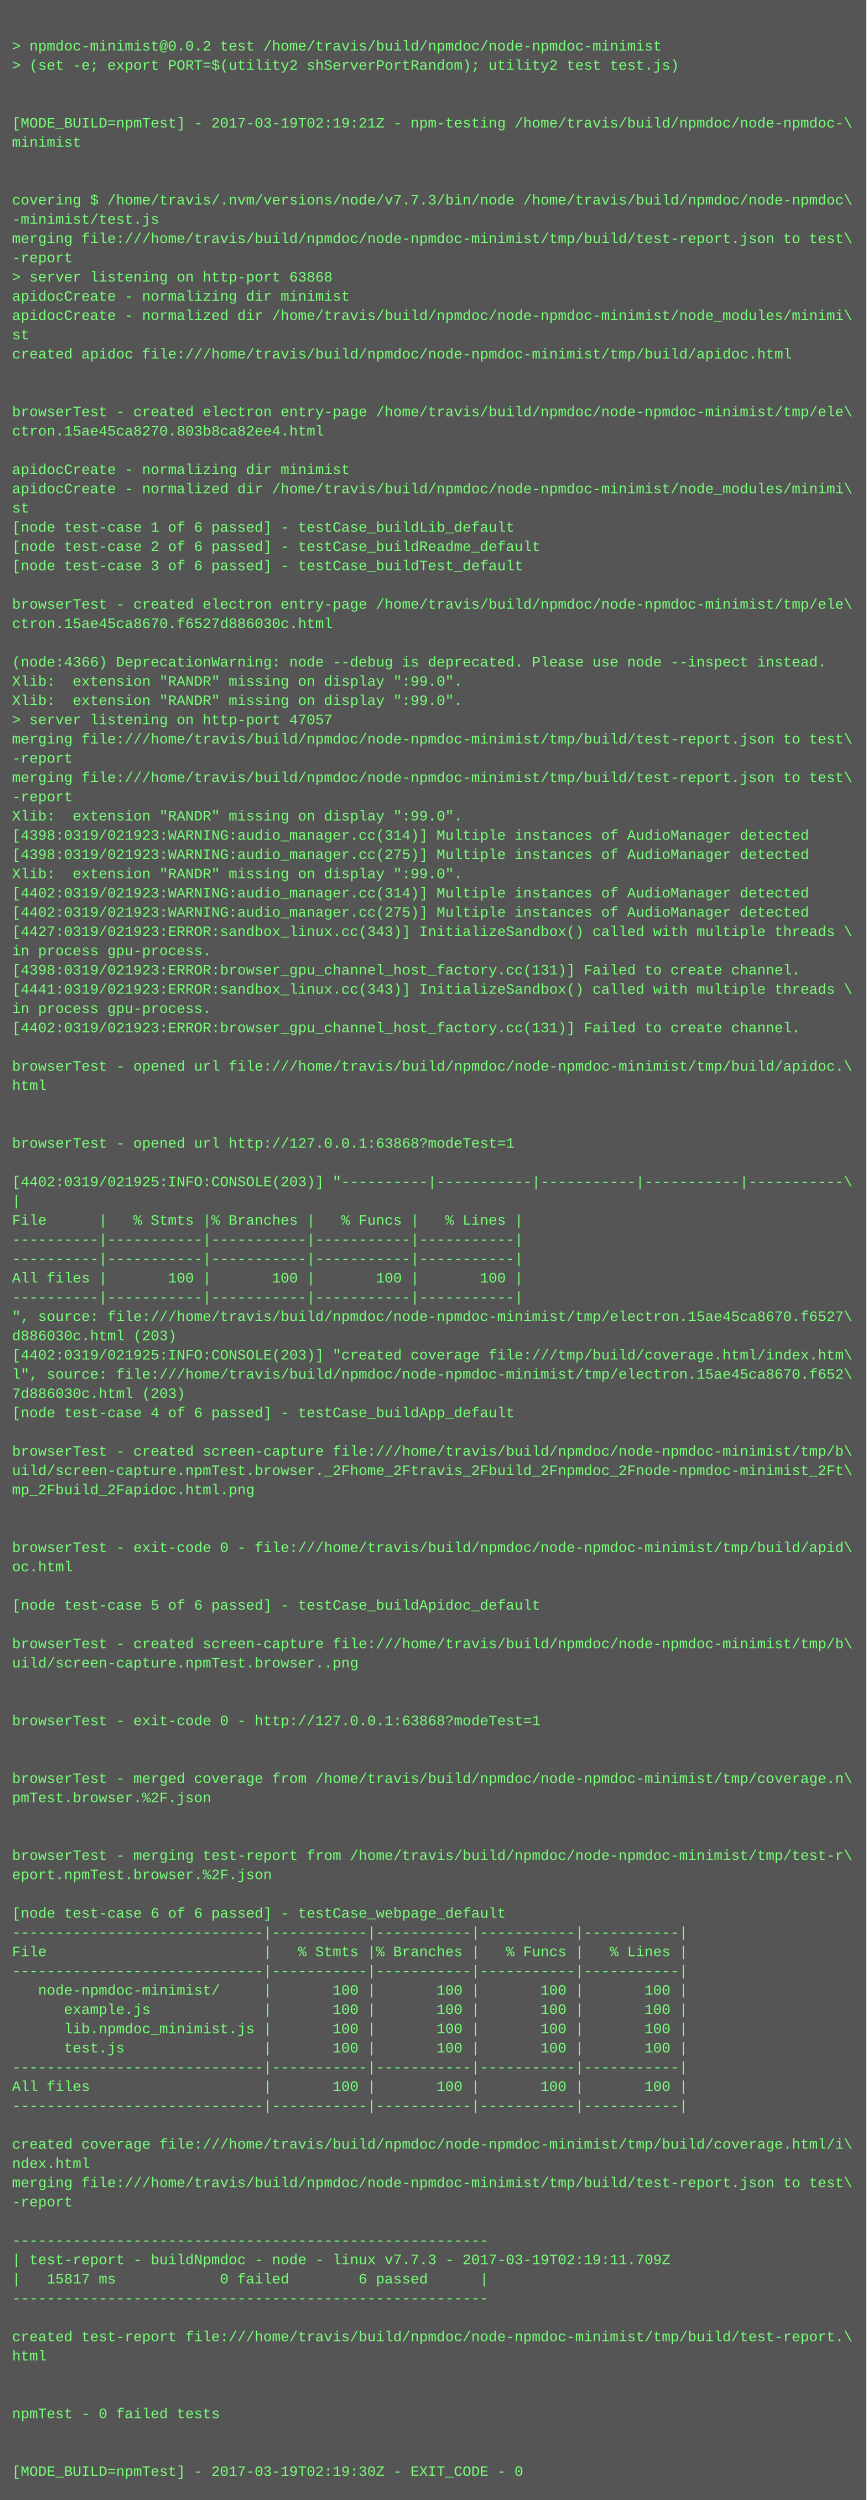
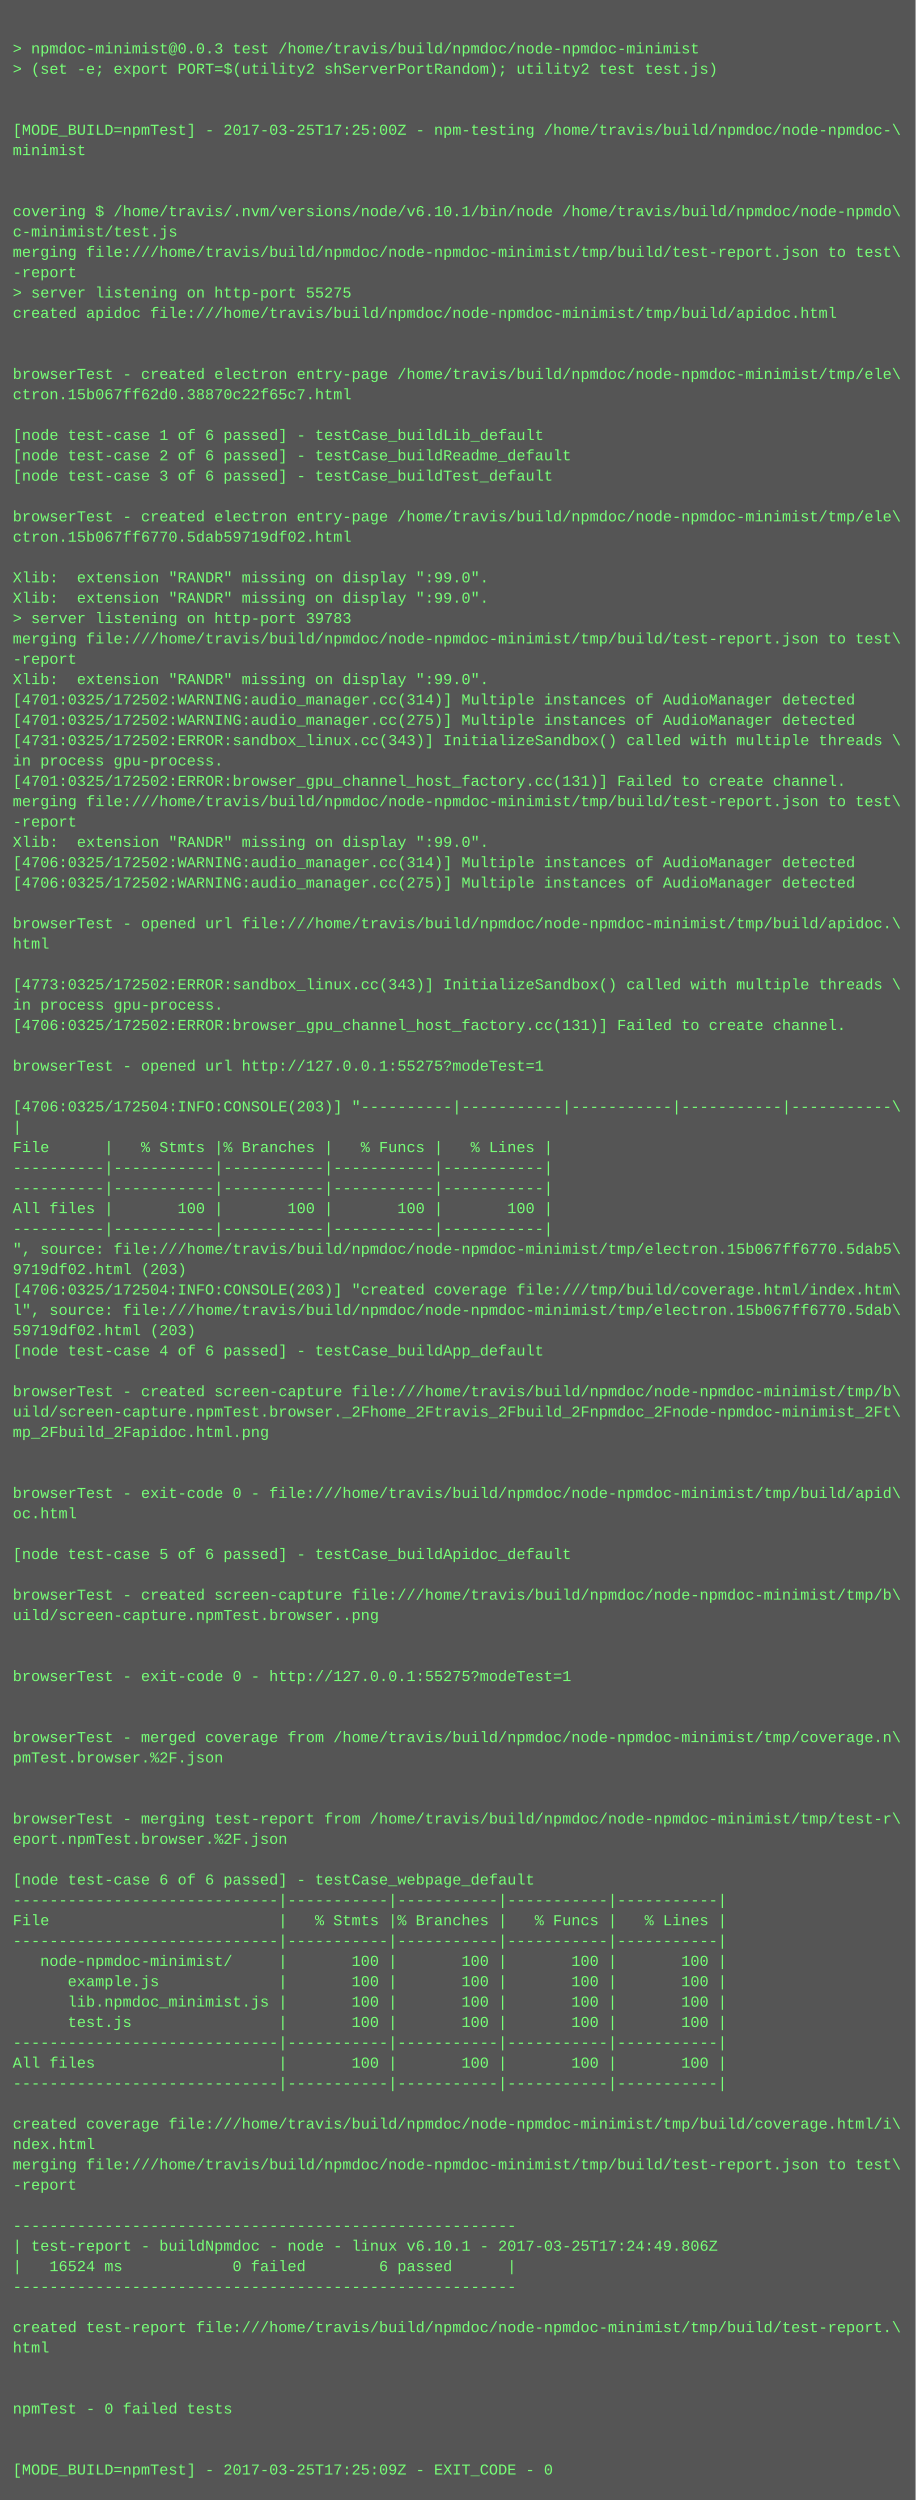
- <svg xmlns="http://www.w3.org/2000/svg" height="2078" width="720">
-   <rect height="2078" fill="#555" width="720" />
+ <svg xmlns="http://www.w3.org/2000/svg" height="1966" width="720">
+   <rect height="1966" fill="#555" width="720" />
  <text fill="#7f7" font-family="Courier New" font-size="12" xml:space="preserve">
    <tspan x="10" y="26" />
-     <tspan x="10" y="42">&gt; npmdoc-minimist@0.0.2 test /home/travis/build/npmdoc/node-npmdoc-minimist</tspan>
+     <tspan x="10" y="42">&gt; npmdoc-minimist@0.0.3 test /home/travis/build/npmdoc/node-npmdoc-minimist</tspan>
    <tspan x="10" y="58">&gt; (set -e; export PORT=$(utility2 shServerPortRandom); utility2 test test.js)</tspan>
    <tspan x="10" y="74" />
    <tspan x="10" y="90" />
-     <tspan x="10" y="106">[MODE_BUILD=npmTest] - 2017-03-19T02:19:21Z - npm-testing /home/travis/build/npmdoc/node-npmdoc-\</tspan>
+     <tspan x="10" y="106">[MODE_BUILD=npmTest] - 2017-03-25T17:25:00Z - npm-testing /home/travis/build/npmdoc/node-npmdoc-\</tspan>
    <tspan x="10" y="122">minimist</tspan>
    <tspan x="10" y="138" />
    <tspan x="10" y="154" />
-     <tspan x="10" y="170">covering $ /home/travis/.nvm/versions/node/v7.7.3/bin/node /home/travis/build/npmdoc/node-npmdoc\</tspan>
-     <tspan x="10" y="186">-minimist/test.js</tspan>
+     <tspan x="10" y="170">covering $ /home/travis/.nvm/versions/node/v6.10.1/bin/node /home/travis/build/npmdoc/node-npmdo\</tspan>
+     <tspan x="10" y="186">c-minimist/test.js</tspan>
    <tspan x="10" y="202">merging file:///home/travis/build/npmdoc/node-npmdoc-minimist/tmp/build/test-report.json to test\</tspan>
    <tspan x="10" y="218">-report</tspan>
-     <tspan x="10" y="234">&gt; server listening on http-port 63868</tspan>
-     <tspan x="10" y="250">apidocCreate - normalizing dir minimist</tspan>
-     <tspan x="10" y="266">apidocCreate - normalized dir /home/travis/build/npmdoc/node-npmdoc-minimist/node_modules/minimi\</tspan>
-     <tspan x="10" y="282">st</tspan>
-     <tspan x="10" y="298">created apidoc file:///home/travis/build/npmdoc/node-npmdoc-minimist/tmp/build/apidoc.html</tspan>
-     <tspan x="10" y="314" />
+     <tspan x="10" y="234">&gt; server listening on http-port 55275</tspan>
+     <tspan x="10" y="250">created apidoc file:///home/travis/build/npmdoc/node-npmdoc-minimist/tmp/build/apidoc.html</tspan>
+     <tspan x="10" y="266" />
+     <tspan x="10" y="282" />
+     <tspan x="10" y="298">browserTest - created electron entry-page /home/travis/build/npmdoc/node-npmdoc-minimist/tmp/ele\</tspan>
+     <tspan x="10" y="314">ctron.15b067ff62d0.38870c22f65c7.html</tspan>
    <tspan x="10" y="330" />
-     <tspan x="10" y="346">browserTest - created electron entry-page /home/travis/build/npmdoc/node-npmdoc-minimist/tmp/ele\</tspan>
-     <tspan x="10" y="362">ctron.15ae45ca8270.803b8ca82ee4.html</tspan>
-     <tspan x="10" y="378" />
-     <tspan x="10" y="394">apidocCreate - normalizing dir minimist</tspan>
-     <tspan x="10" y="410">apidocCreate - normalized dir /home/travis/build/npmdoc/node-npmdoc-minimist/node_modules/minimi\</tspan>
-     <tspan x="10" y="426">st</tspan>
-     <tspan x="10" y="442">[node test-case 1 of 6 passed] - testCase_buildLib_default</tspan>
-     <tspan x="10" y="458">[node test-case 2 of 6 passed] - testCase_buildReadme_default</tspan>
-     <tspan x="10" y="474">[node test-case 3 of 6 passed] - testCase_buildTest_default</tspan>
-     <tspan x="10" y="490" />
-     <tspan x="10" y="506">browserTest - created electron entry-page /home/travis/build/npmdoc/node-npmdoc-minimist/tmp/ele\</tspan>
-     <tspan x="10" y="522">ctron.15ae45ca8670.f6527d886030c.html</tspan>
-     <tspan x="10" y="538" />
-     <tspan x="10" y="554">(node:4366) DeprecationWarning: node --debug is deprecated. Please use node --inspect instead.</tspan>
-     <tspan x="10" y="570">Xlib:  extension "RANDR" missing on display ":99.0".</tspan>
-     <tspan x="10" y="586">Xlib:  extension "RANDR" missing on display ":99.0".</tspan>
-     <tspan x="10" y="602">&gt; server listening on http-port 47057</tspan>
-     <tspan x="10" y="618">merging file:///home/travis/build/npmdoc/node-npmdoc-minimist/tmp/build/test-report.json to test\</tspan>
-     <tspan x="10" y="634">-report</tspan>
-     <tspan x="10" y="650">merging file:///home/travis/build/npmdoc/node-npmdoc-minimist/tmp/build/test-report.json to test\</tspan>
-     <tspan x="10" y="666">-report</tspan>
-     <tspan x="10" y="682">Xlib:  extension "RANDR" missing on display ":99.0".</tspan>
-     <tspan x="10" y="698">[4398:0319/021923:WARNING:audio_manager.cc(314)] Multiple instances of AudioManager detected</tspan>
-     <tspan x="10" y="714">[4398:0319/021923:WARNING:audio_manager.cc(275)] Multiple instances of AudioManager detected</tspan>
-     <tspan x="10" y="730">Xlib:  extension "RANDR" missing on display ":99.0".</tspan>
-     <tspan x="10" y="746">[4402:0319/021923:WARNING:audio_manager.cc(314)] Multiple instances of AudioManager detected</tspan>
-     <tspan x="10" y="762">[4402:0319/021923:WARNING:audio_manager.cc(275)] Multiple instances of AudioManager detected</tspan>
-     <tspan x="10" y="778">[4427:0319/021923:ERROR:sandbox_linux.cc(343)] InitializeSandbox() called with multiple threads \</tspan>
+     <tspan x="10" y="346">[node test-case 1 of 6 passed] - testCase_buildLib_default</tspan>
+     <tspan x="10" y="362">[node test-case 2 of 6 passed] - testCase_buildReadme_default</tspan>
+     <tspan x="10" y="378">[node test-case 3 of 6 passed] - testCase_buildTest_default</tspan>
+     <tspan x="10" y="394" />
+     <tspan x="10" y="410">browserTest - created electron entry-page /home/travis/build/npmdoc/node-npmdoc-minimist/tmp/ele\</tspan>
+     <tspan x="10" y="426">ctron.15b067ff6770.5dab59719df02.html</tspan>
+     <tspan x="10" y="442" />
+     <tspan x="10" y="458">Xlib:  extension "RANDR" missing on display ":99.0".</tspan>
+     <tspan x="10" y="474">Xlib:  extension "RANDR" missing on display ":99.0".</tspan>
+     <tspan x="10" y="490">&gt; server listening on http-port 39783</tspan>
+     <tspan x="10" y="506">merging file:///home/travis/build/npmdoc/node-npmdoc-minimist/tmp/build/test-report.json to test\</tspan>
+     <tspan x="10" y="522">-report</tspan>
+     <tspan x="10" y="538">Xlib:  extension "RANDR" missing on display ":99.0".</tspan>
+     <tspan x="10" y="554">[4701:0325/172502:WARNING:audio_manager.cc(314)] Multiple instances of AudioManager detected</tspan>
+     <tspan x="10" y="570">[4701:0325/172502:WARNING:audio_manager.cc(275)] Multiple instances of AudioManager detected</tspan>
+     <tspan x="10" y="586">[4731:0325/172502:ERROR:sandbox_linux.cc(343)] InitializeSandbox() called with multiple threads \</tspan>
+     <tspan x="10" y="602">in process gpu-process. </tspan>
+     <tspan x="10" y="618">[4701:0325/172502:ERROR:browser_gpu_channel_host_factory.cc(131)] Failed to create channel.</tspan>
+     <tspan x="10" y="634">merging file:///home/travis/build/npmdoc/node-npmdoc-minimist/tmp/build/test-report.json to test\</tspan>
+     <tspan x="10" y="650">-report</tspan>
+     <tspan x="10" y="666">Xlib:  extension "RANDR" missing on display ":99.0".</tspan>
+     <tspan x="10" y="682">[4706:0325/172502:WARNING:audio_manager.cc(314)] Multiple instances of AudioManager detected</tspan>
+     <tspan x="10" y="698">[4706:0325/172502:WARNING:audio_manager.cc(275)] Multiple instances of AudioManager detected</tspan>
+     <tspan x="10" y="714" />
+     <tspan x="10" y="730">browserTest - opened url file:///home/travis/build/npmdoc/node-npmdoc-minimist/tmp/build/apidoc.\</tspan>
+     <tspan x="10" y="746">html</tspan>
+     <tspan x="10" y="762" />
+     <tspan x="10" y="778">[4773:0325/172502:ERROR:sandbox_linux.cc(343)] InitializeSandbox() called with multiple threads \</tspan>
    <tspan x="10" y="794">in process gpu-process. </tspan>
-     <tspan x="10" y="810">[4398:0319/021923:ERROR:browser_gpu_channel_host_factory.cc(131)] Failed to create channel.</tspan>
-     <tspan x="10" y="826">[4441:0319/021923:ERROR:sandbox_linux.cc(343)] InitializeSandbox() called with multiple threads \</tspan>
-     <tspan x="10" y="842">in process gpu-process. </tspan>
-     <tspan x="10" y="858">[4402:0319/021923:ERROR:browser_gpu_channel_host_factory.cc(131)] Failed to create channel.</tspan>
-     <tspan x="10" y="874" />
-     <tspan x="10" y="890">browserTest - opened url file:///home/travis/build/npmdoc/node-npmdoc-minimist/tmp/build/apidoc.\</tspan>
-     <tspan x="10" y="906">html</tspan>
-     <tspan x="10" y="922" />
-     <tspan x="10" y="938" />
-     <tspan x="10" y="954">browserTest - opened url http://127.0.0.1:63868?modeTest=1</tspan>
-     <tspan x="10" y="970" />
-     <tspan x="10" y="986">[4402:0319/021925:INFO:CONSOLE(203)] "----------|-----------|-----------|-----------|-----------\</tspan>
-     <tspan x="10" y="1002">|</tspan>
-     <tspan x="10" y="1018">File      |   % Stmts |% Branches |   % Funcs |   % Lines |</tspan>
-     <tspan x="10" y="1034">----------|-----------|-----------|-----------|-----------|</tspan>
-     <tspan x="10" y="1050">----------|-----------|-----------|-----------|-----------|</tspan>
-     <tspan x="10" y="1066">All files |       100 |       100 |       100 |       100 |</tspan>
-     <tspan x="10" y="1082">----------|-----------|-----------|-----------|-----------|</tspan>
-     <tspan x="10" y="1098">", source: file:///home/travis/build/npmdoc/node-npmdoc-minimist/tmp/electron.15ae45ca8670.f6527\</tspan>
-     <tspan x="10" y="1114">d886030c.html (203)</tspan>
-     <tspan x="10" y="1130">[4402:0319/021925:INFO:CONSOLE(203)] "created coverage file:///tmp/build/coverage.html/index.htm\</tspan>
-     <tspan x="10" y="1146">l", source: file:///home/travis/build/npmdoc/node-npmdoc-minimist/tmp/electron.15ae45ca8670.f652\</tspan>
-     <tspan x="10" y="1162">7d886030c.html (203)</tspan>
-     <tspan x="10" y="1178">[node test-case 4 of 6 passed] - testCase_buildApp_default</tspan>
-     <tspan x="10" y="1194" />
-     <tspan x="10" y="1210">browserTest - created screen-capture file:///home/travis/build/npmdoc/node-npmdoc-minimist/tmp/b\</tspan>
-     <tspan x="10" y="1226">uild/screen-capture.npmTest.browser._2Fhome_2Ftravis_2Fbuild_2Fnpmdoc_2Fnode-npmdoc-minimist_2Ft\</tspan>
-     <tspan x="10" y="1242">mp_2Fbuild_2Fapidoc.html.png</tspan>
-     <tspan x="10" y="1258" />
-     <tspan x="10" y="1274" />
-     <tspan x="10" y="1290">browserTest - exit-code 0 - file:///home/travis/build/npmdoc/node-npmdoc-minimist/tmp/build/apid\</tspan>
-     <tspan x="10" y="1306">oc.html</tspan>
-     <tspan x="10" y="1322" />
-     <tspan x="10" y="1338">[node test-case 5 of 6 passed] - testCase_buildApidoc_default</tspan>
+     <tspan x="10" y="810">[4706:0325/172502:ERROR:browser_gpu_channel_host_factory.cc(131)] Failed to create channel.</tspan>
+     <tspan x="10" y="826" />
+     <tspan x="10" y="842">browserTest - opened url http://127.0.0.1:55275?modeTest=1</tspan>
+     <tspan x="10" y="858" />
+     <tspan x="10" y="874">[4706:0325/172504:INFO:CONSOLE(203)] "----------|-----------|-----------|-----------|-----------\</tspan>
+     <tspan x="10" y="890">|</tspan>
+     <tspan x="10" y="906">File      |   % Stmts |% Branches |   % Funcs |   % Lines |</tspan>
+     <tspan x="10" y="922">----------|-----------|-----------|-----------|-----------|</tspan>
+     <tspan x="10" y="938">----------|-----------|-----------|-----------|-----------|</tspan>
+     <tspan x="10" y="954">All files |       100 |       100 |       100 |       100 |</tspan>
+     <tspan x="10" y="970">----------|-----------|-----------|-----------|-----------|</tspan>
+     <tspan x="10" y="986">", source: file:///home/travis/build/npmdoc/node-npmdoc-minimist/tmp/electron.15b067ff6770.5dab5\</tspan>
+     <tspan x="10" y="1002">9719df02.html (203)</tspan>
+     <tspan x="10" y="1018">[4706:0325/172504:INFO:CONSOLE(203)] "created coverage file:///tmp/build/coverage.html/index.htm\</tspan>
+     <tspan x="10" y="1034">l", source: file:///home/travis/build/npmdoc/node-npmdoc-minimist/tmp/electron.15b067ff6770.5dab\</tspan>
+     <tspan x="10" y="1050">59719df02.html (203)</tspan>
+     <tspan x="10" y="1066">[node test-case 4 of 6 passed] - testCase_buildApp_default</tspan>
+     <tspan x="10" y="1082" />
+     <tspan x="10" y="1098">browserTest - created screen-capture file:///home/travis/build/npmdoc/node-npmdoc-minimist/tmp/b\</tspan>
+     <tspan x="10" y="1114">uild/screen-capture.npmTest.browser._2Fhome_2Ftravis_2Fbuild_2Fnpmdoc_2Fnode-npmdoc-minimist_2Ft\</tspan>
+     <tspan x="10" y="1130">mp_2Fbuild_2Fapidoc.html.png</tspan>
+     <tspan x="10" y="1146" />
+     <tspan x="10" y="1162" />
+     <tspan x="10" y="1178">browserTest - exit-code 0 - file:///home/travis/build/npmdoc/node-npmdoc-minimist/tmp/build/apid\</tspan>
+     <tspan x="10" y="1194">oc.html</tspan>
+     <tspan x="10" y="1210" />
+     <tspan x="10" y="1226">[node test-case 5 of 6 passed] - testCase_buildApidoc_default</tspan>
+     <tspan x="10" y="1242" />
+     <tspan x="10" y="1258">browserTest - created screen-capture file:///home/travis/build/npmdoc/node-npmdoc-minimist/tmp/b\</tspan>
+     <tspan x="10" y="1274">uild/screen-capture.npmTest.browser..png</tspan>
+     <tspan x="10" y="1290" />
+     <tspan x="10" y="1306" />
+     <tspan x="10" y="1322">browserTest - exit-code 0 - http://127.0.0.1:55275?modeTest=1</tspan>
+     <tspan x="10" y="1338" />
    <tspan x="10" y="1354" />
-     <tspan x="10" y="1370">browserTest - created screen-capture file:///home/travis/build/npmdoc/node-npmdoc-minimist/tmp/b\</tspan>
-     <tspan x="10" y="1386">uild/screen-capture.npmTest.browser..png</tspan>
+     <tspan x="10" y="1370">browserTest - merged coverage from /home/travis/build/npmdoc/node-npmdoc-minimist/tmp/coverage.n\</tspan>
+     <tspan x="10" y="1386">pmTest.browser.%2F.json</tspan>
    <tspan x="10" y="1402" />
    <tspan x="10" y="1418" />
-     <tspan x="10" y="1434">browserTest - exit-code 0 - http://127.0.0.1:63868?modeTest=1</tspan>
-     <tspan x="10" y="1450" />
+     <tspan x="10" y="1434">browserTest - merging test-report from /home/travis/build/npmdoc/node-npmdoc-minimist/tmp/test-r\</tspan>
+     <tspan x="10" y="1450">eport.npmTest.browser.%2F.json</tspan>
    <tspan x="10" y="1466" />
-     <tspan x="10" y="1482">browserTest - merged coverage from /home/travis/build/npmdoc/node-npmdoc-minimist/tmp/coverage.n\</tspan>
-     <tspan x="10" y="1498">pmTest.browser.%2F.json</tspan>
-     <tspan x="10" y="1514" />
-     <tspan x="10" y="1530" />
-     <tspan x="10" y="1546">browserTest - merging test-report from /home/travis/build/npmdoc/node-npmdoc-minimist/tmp/test-r\</tspan>
-     <tspan x="10" y="1562">eport.npmTest.browser.%2F.json</tspan>
-     <tspan x="10" y="1578" />
-     <tspan x="10" y="1594">[node test-case 6 of 6 passed] - testCase_webpage_default</tspan>
+     <tspan x="10" y="1482">[node test-case 6 of 6 passed] - testCase_webpage_default</tspan>
+     <tspan x="10" y="1498">-----------------------------|-----------|-----------|-----------|-----------|</tspan>
+     <tspan x="10" y="1514">File                         |   % Stmts |% Branches |   % Funcs |   % Lines |</tspan>
+     <tspan x="10" y="1530">-----------------------------|-----------|-----------|-----------|-----------|</tspan>
+     <tspan x="10" y="1546">   node-npmdoc-minimist/     |       100 |       100 |       100 |       100 |</tspan>
+     <tspan x="10" y="1562">      example.js             |       100 |       100 |       100 |       100 |</tspan>
+     <tspan x="10" y="1578">      lib.npmdoc_minimist.js |       100 |       100 |       100 |       100 |</tspan>
+     <tspan x="10" y="1594">      test.js                |       100 |       100 |       100 |       100 |</tspan>
    <tspan x="10" y="1610">-----------------------------|-----------|-----------|-----------|-----------|</tspan>
-     <tspan x="10" y="1626">File                         |   % Stmts |% Branches |   % Funcs |   % Lines |</tspan>
+     <tspan x="10" y="1626">All files                    |       100 |       100 |       100 |       100 |</tspan>
    <tspan x="10" y="1642">-----------------------------|-----------|-----------|-----------|-----------|</tspan>
-     <tspan x="10" y="1658">   node-npmdoc-minimist/     |       100 |       100 |       100 |       100 |</tspan>
-     <tspan x="10" y="1674">      example.js             |       100 |       100 |       100 |       100 |</tspan>
-     <tspan x="10" y="1690">      lib.npmdoc_minimist.js |       100 |       100 |       100 |       100 |</tspan>
-     <tspan x="10" y="1706">      test.js                |       100 |       100 |       100 |       100 |</tspan>
-     <tspan x="10" y="1722">-----------------------------|-----------|-----------|-----------|-----------|</tspan>
-     <tspan x="10" y="1738">All files                    |       100 |       100 |       100 |       100 |</tspan>
-     <tspan x="10" y="1754">-----------------------------|-----------|-----------|-----------|-----------|</tspan>
-     <tspan x="10" y="1770" />
-     <tspan x="10" y="1786">created coverage file:///home/travis/build/npmdoc/node-npmdoc-minimist/tmp/build/coverage.html/i\</tspan>
-     <tspan x="10" y="1802">ndex.html</tspan>
-     <tspan x="10" y="1818">merging file:///home/travis/build/npmdoc/node-npmdoc-minimist/tmp/build/test-report.json to test\</tspan>
-     <tspan x="10" y="1834">-report</tspan>
-     <tspan x="10" y="1850" />
-     <tspan x="10" y="1866">-------------------------------------------------------</tspan>
-     <tspan x="10" y="1882">| test-report - buildNpmdoc - node - linux v7.7.3 - 2017-03-19T02:19:11.709Z</tspan>
-     <tspan x="10" y="1898">|   15817 ms            0 failed        6 passed      |</tspan>
-     <tspan x="10" y="1914">-------------------------------------------------------</tspan>
+     <tspan x="10" y="1658" />
+     <tspan x="10" y="1674">created coverage file:///home/travis/build/npmdoc/node-npmdoc-minimist/tmp/build/coverage.html/i\</tspan>
+     <tspan x="10" y="1690">ndex.html</tspan>
+     <tspan x="10" y="1706">merging file:///home/travis/build/npmdoc/node-npmdoc-minimist/tmp/build/test-report.json to test\</tspan>
+     <tspan x="10" y="1722">-report</tspan>
+     <tspan x="10" y="1738" />
+     <tspan x="10" y="1754">-------------------------------------------------------</tspan>
+     <tspan x="10" y="1770">| test-report - buildNpmdoc - node - linux v6.10.1 - 2017-03-25T17:24:49.806Z</tspan>
+     <tspan x="10" y="1786">|   16524 ms            0 failed        6 passed      |</tspan>
+     <tspan x="10" y="1802">-------------------------------------------------------</tspan>
+     <tspan x="10" y="1818" />
+     <tspan x="10" y="1834">created test-report file:///home/travis/build/npmdoc/node-npmdoc-minimist/tmp/build/test-report.\</tspan>
+     <tspan x="10" y="1850">html</tspan>
+     <tspan x="10" y="1866" />
+     <tspan x="10" y="1882" />
+     <tspan x="10" y="1898">npmTest - 0 failed tests</tspan>
+     <tspan x="10" y="1914" />
    <tspan x="10" y="1930" />
-     <tspan x="10" y="1946">created test-report file:///home/travis/build/npmdoc/node-npmdoc-minimist/tmp/build/test-report.\</tspan>
-     <tspan x="10" y="1962">html</tspan>
-     <tspan x="10" y="1978" />
-     <tspan x="10" y="1994" />
-     <tspan x="10" y="2010">npmTest - 0 failed tests</tspan>
-     <tspan x="10" y="2026" />
-     <tspan x="10" y="2042" />
-     <tspan x="10" y="2058">[MODE_BUILD=npmTest] - 2017-03-19T02:19:30Z - EXIT_CODE - 0</tspan>
+     <tspan x="10" y="1946">[MODE_BUILD=npmTest] - 2017-03-25T17:25:09Z - EXIT_CODE - 0</tspan>
  </text>
</svg>
